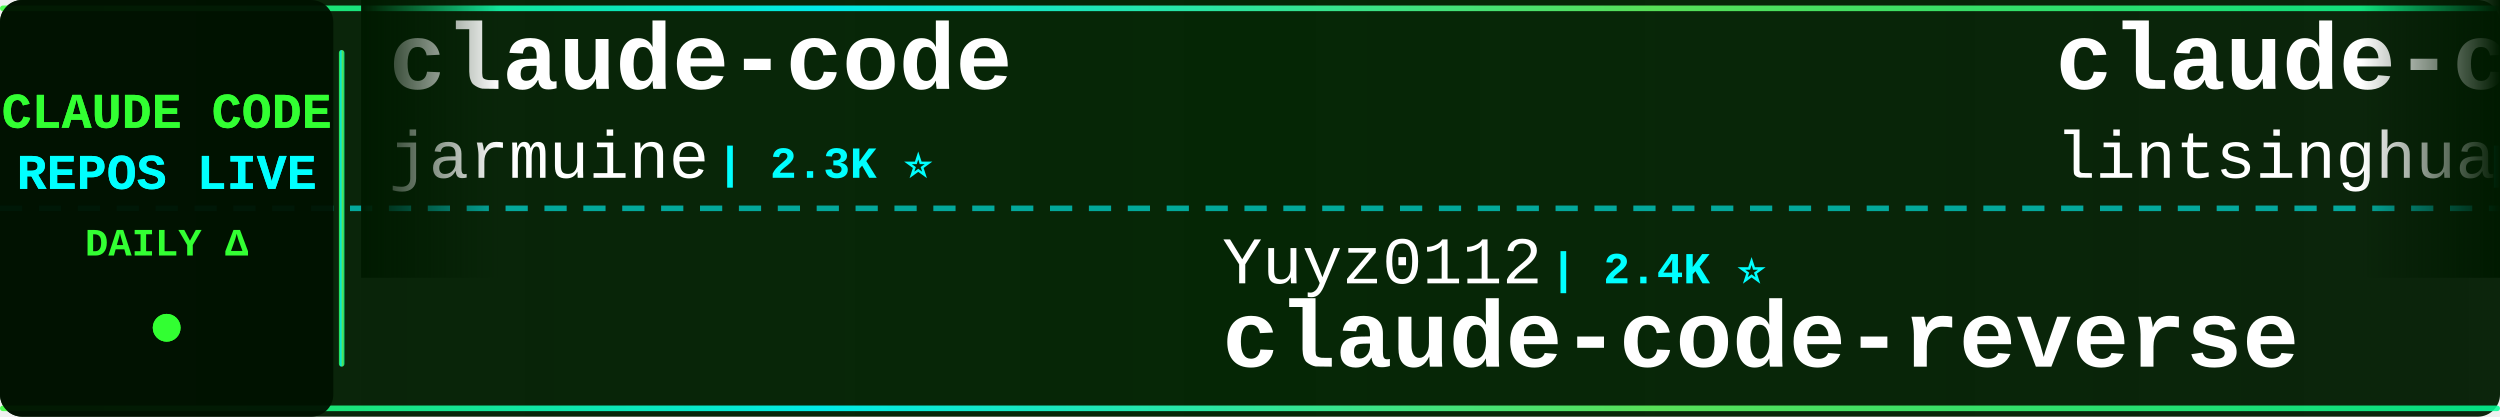
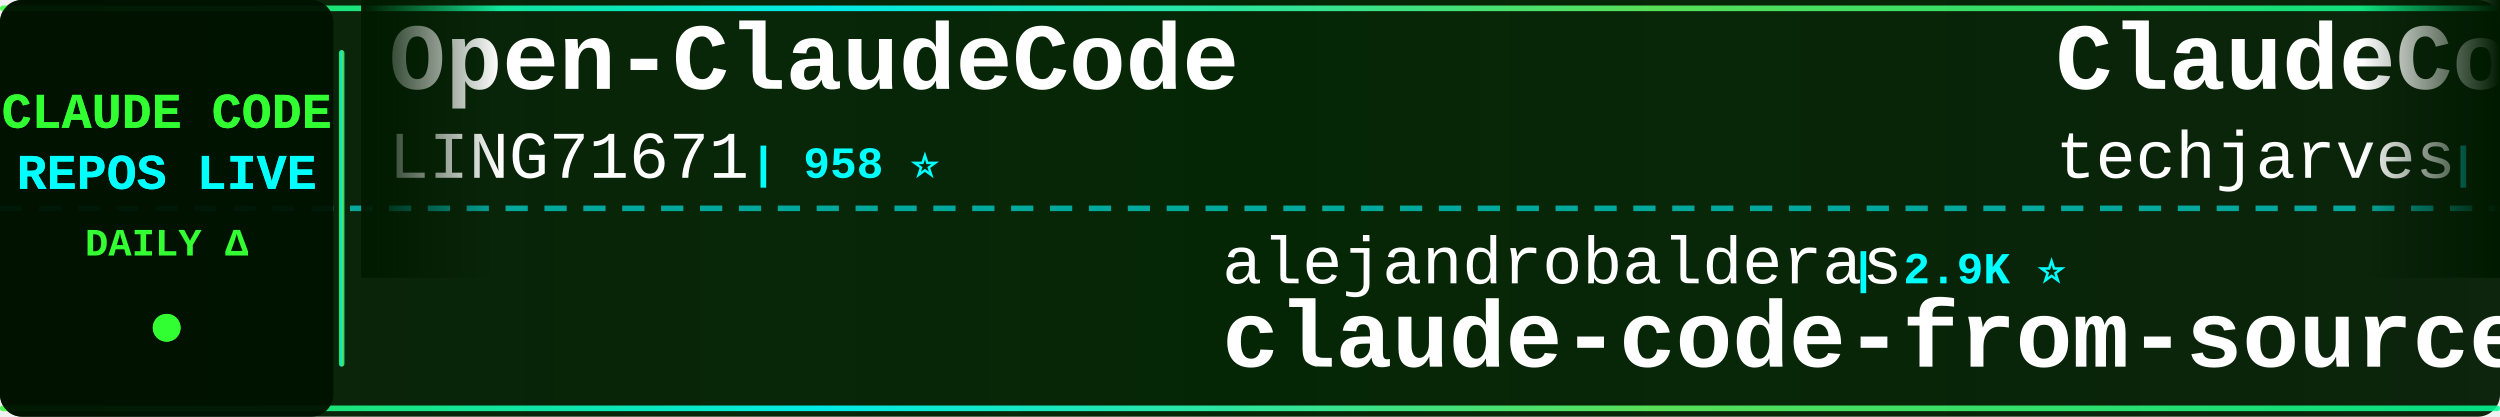
<svg xmlns="http://www.w3.org/2000/svg" width="900" height="150">
  <defs>
    <linearGradient id="tickerBg" x1="0%" y1="0%" x2="100%" y2="0%">
      <stop offset="0%" style="stop-color:#001a00;stop-opacity:0.95" />
      <stop offset="50%" style="stop-color:#002200;stop-opacity:0.98" />
      <stop offset="100%" style="stop-color:#001a00;stop-opacity:0.95" />
    </linearGradient>
    <linearGradient id="borderGrad" x1="0%" y1="0%" x2="100%" y2="0%">
      <stop offset="0%" style="stop-color:#33ff33;stop-opacity:0.85">
        <animate attributeName="stop-opacity" values="0.85;1;0.85" dur="2s" repeatCount="indefinite" />
      </stop>
      <stop offset="33%" style="stop-color:#00ffff;stop-opacity:0.9">
        <animate attributeName="stop-opacity" values="0.9;1;0.9" dur="2.2s" repeatCount="indefinite" />
      </stop>
      <stop offset="66%" style="stop-color:#66ff66;stop-opacity:0.85">
        <animate attributeName="stop-opacity" values="0.85;1;0.85" dur="1.8s" repeatCount="indefinite" />
      </stop>
      <stop offset="100%" style="stop-color:#00ff99;stop-opacity:0.85">
        <animate attributeName="stop-opacity" values="0.85;1;0.85" dur="2s" repeatCount="indefinite" />
      </stop>
    </linearGradient>
    <filter id="textGlow">
      <feGaussianBlur stdDeviation="0.1" result="coloredBlur" />
      <feMerge>
        <feMergeNode in="coloredBlur" />
        <feMergeNode in="SourceGraphic" />
      </feMerge>
    </filter>
    <filter id="metricGlow">
      <feGaussianBlur stdDeviation="0.2" result="coloredBlur" />
      <feMerge>
        <feMergeNode in="coloredBlur" />
        <feMergeNode in="SourceGraphic" />
      </feMerge>
    </filter>
    <linearGradient id="leftFade" x1="0%" y1="0%" x2="100%" y2="0%">
      <stop offset="0%" style="stop-color:#001a00;stop-opacity:1" />
      <stop offset="100%" style="stop-color:#001a00;stop-opacity:0" />
    </linearGradient>
    <linearGradient id="rightFade" x1="0%" y1="0%" x2="100%" y2="0%">
      <stop offset="0%" style="stop-color:#001a00;stop-opacity:0" />
      <stop offset="100%" style="stop-color:#001a00;stop-opacity:1" />
    </linearGradient>
  </defs>
  <rect width="900" height="150" fill="url(#tickerBg)" rx="8" />
  <rect x="0" y="2" width="900" height="2" fill="url(#borderGrad)" rx="1" />
  <rect x="0" y="146" width="900" height="2" fill="url(#borderGrad)" rx="1" />
  <line x1="0" y1="75" x2="900" y2="75" stroke="#00ffff" stroke-width="2" stroke-dasharray="8 6" opacity="0.6" />
  <rect x="0" y="0" width="120" height="150" fill="#001100" opacity="0.95" rx="8" />
  <text x="60" y="46" font-family="'Courier New', monospace" font-size="18" font-weight="bold" fill="#33ff33" text-anchor="middle" filter="url(#textGlow)">
    CLAUDE CODE
  </text>
  <text x="60" y="68" font-family="'Courier New', monospace" font-size="18" font-weight="bold" fill="#00ffff" text-anchor="middle" filter="url(#textGlow)">
    REPOS LIVE
  </text>
  <text x="60" y="92" font-family="'Courier New', monospace" font-size="14" font-weight="bold" fill="#33ff33" text-anchor="middle">
    DAILY Δ
  </text>
  <circle cx="60" cy="118" r="5" fill="#33ff33" filter="url(#metricGlow)">
    <animate attributeName="r" values="4;6;4" dur="1.5s" repeatCount="indefinite" />
    <animate attributeName="opacity" values="0.6;1;0.6" dur="1.5s" repeatCount="indefinite" />
  </circle>
  <rect x="122" y="18" width="2" height="114" fill="url(#borderGrad)" rx="1" />
  <clipPath id="tickerClip">
    <rect x="130" y="0" width="770" height="150" />
  </clipPath>
  <g clip-path="url(#tickerClip)">
    <g id="tickerItems">
      <animateTransform attributeName="transform" attributeType="XML" type="translate" from="0 0" to="-3000 0" dur="54s" repeatCount="indefinite" />
      <g transform="translate(0, 0)">
-         <text x="140" y="32" font-family="'Courier New', monospace" font-size="34" font-weight="bold" fill="#ffffff">claude-code</text>
-         <text x="140" y="64" font-family="'Courier New', monospace" font-size="24" font-weight="normal" fill="#ffffff" opacity="1.0">jarmuine</text>
-         <text x="258" y="64" font-family="'Courier New', monospace" font-size="16" font-weight="bold" fill="#00ffff"> | 2.3K ⭐</text>
+         <text x="140" y="32" font-family="'Courier New', monospace" font-size="34" font-weight="bold" fill="#ffffff">Open-ClaudeCode</text>
+         <text x="140" y="64" font-family="'Courier New', monospace" font-size="24" font-weight="normal" fill="#ffffff" opacity="1.0">LING71671</text>
+         <text x="270" y="64" font-family="'Courier New', monospace" font-size="16" font-weight="bold" fill="#00ffff"> | 958 ⭐</text>
      </g>
      <g transform="translate(300, 0)">
-         <text x="140" y="102" font-family="'Courier New', monospace" font-size="24" font-weight="normal" fill="#ffffff" opacity="1.0">Yuyz0112</text>
-         <text x="258" y="102" font-family="'Courier New', monospace" font-size="16" font-weight="bold" fill="#00ffff"> | 2.4K ⭐</text>
-         <text x="140" y="132" font-family="'Courier New', monospace" font-size="34" font-weight="bold" fill="#ffffff">claude-code-reverse</text>
+         <text x="140" y="102" font-family="'Courier New', monospace" font-size="24" font-weight="normal" fill="#ffffff" opacity="1.0">alejandrobalderas</text>
+         <text x="366" y="102" font-family="'Courier New', monospace" font-size="16" font-weight="bold" fill="#00ffff"> | 2.9K ⭐</text>
+         <text x="140" y="132" font-family="'Courier New', monospace" font-size="34" font-weight="bold" fill="#ffffff">claude-code-from-source</text>
      </g>
      <g transform="translate(600, 0)">
-         <text x="140" y="32" font-family="'Courier New', monospace" font-size="34" font-weight="bold" fill="#ffffff">claude-code-book</text>
-         <text x="140" y="64" font-family="'Courier New', monospace" font-size="24" font-weight="normal" fill="#ffffff" opacity="1.0">lintsinghua</text>
-         <text x="294" y="64" font-family="'Courier New', monospace" font-size="16" font-weight="bold" fill="#00ffff"> | 4.3K ⭐</text>
+         <text x="140" y="32" font-family="'Courier New', monospace" font-size="34" font-weight="bold" fill="#ffffff">ClaudeCode-Portable</text>
+         <text x="140" y="64" font-family="'Courier New', monospace" font-size="24" font-weight="normal" fill="#ffffff" opacity="1.0">techjarves</text>
+         <text x="282" y="64" font-family="'Courier New', monospace" font-size="16" font-weight="bold" fill="#00ffff"> | 1.5K ⭐</text>
      </g>
      <g transform="translate(900, 0)">
-         <text x="140" y="102" font-family="'Courier New', monospace" font-size="24" font-weight="normal" fill="#ffffff" opacity="1.0">digitalsamba</text>
-         <text x="306" y="102" font-family="'Courier New', monospace" font-size="16" font-weight="bold" fill="#00ffff"> | 2.1K ⭐ +2</text>
-         <text x="140" y="132" font-family="'Courier New', monospace" font-size="34" font-weight="bold" fill="#ffffff">claude-code-video-toolki...</text>
+         <text x="140" y="102" font-family="'Courier New', monospace" font-size="24" font-weight="normal" fill="#ffffff" opacity="1.0">guanshan</text>
+         <text x="258" y="102" font-family="'Courier New', monospace" font-size="16" font-weight="bold" fill="#00ffff"> | 60 ⭐</text>
+         <text x="140" y="132" font-family="'Courier New', monospace" font-size="34" font-weight="bold" fill="#ffffff">ClaudeCode</text>
      </g>
      <g transform="translate(1200, 0)">
-         <text x="140" y="32" font-family="'Courier New', monospace" font-size="34" font-weight="bold" fill="#ffffff">collection-claude-code-s...</text>
-         <text x="140" y="64" font-family="'Courier New', monospace" font-size="24" font-weight="normal" fill="#ffffff" opacity="1.0">chauncygu</text>
-         <text x="270" y="64" font-family="'Courier New', monospace" font-size="16" font-weight="bold" fill="#00ffff"> | 2.8K ⭐</text>
+         <text x="140" y="32" font-family="'Courier New', monospace" font-size="34" font-weight="bold" fill="#ffffff">claude-code-rev</text>
+         <text x="140" y="64" font-family="'Courier New', monospace" font-size="24" font-weight="normal" fill="#ffffff" opacity="1.0">oboard</text>
+         <text x="234" y="64" font-family="'Courier New', monospace" font-size="16" font-weight="bold" fill="#00ffff"> | 3.3K ⭐</text>
      </g>
      <g transform="translate(1500, 0)">
-         <text x="140" y="102" font-family="'Courier New', monospace" font-size="24" font-weight="normal" fill="#ffffff" opacity="1.0">techjarves</text>
-         <text x="282" y="102" font-family="'Courier New', monospace" font-size="16" font-weight="bold" fill="#00ffff"> | 1.5K ⭐ +2</text>
-         <text x="140" y="132" font-family="'Courier New', monospace" font-size="34" font-weight="bold" fill="#ffffff">ClaudeCode-Portable</text>
+         <text x="140" y="102" font-family="'Courier New', monospace" font-size="24" font-weight="normal" fill="#ffffff" opacity="1.0">RishabhK103</text>
+         <text x="294" y="102" font-family="'Courier New', monospace" font-size="16" font-weight="bold" fill="#00ffff"> | 106 ⭐</text>
+         <text x="140" y="132" font-family="'Courier New', monospace" font-size="34" font-weight="bold" fill="#ffffff">claude-code</text>
      </g>
      <g transform="translate(1800, 0)">
-         <text x="140" y="32" font-family="'Courier New', monospace" font-size="34" font-weight="bold" fill="#ffffff">claude-code-base-action</text>
-         <text x="140" y="64" font-family="'Courier New', monospace" font-size="24" font-weight="normal" fill="#ffffff" opacity="1.0">anthropics</text>
-         <text x="282" y="64" font-family="'Courier New', monospace" font-size="16" font-weight="bold" fill="#00ffff"> | 991 ⭐ +1</text>
+         <text x="140" y="32" font-family="'Courier New', monospace" font-size="34" font-weight="bold" fill="#ffffff">claude-code</text>
+         <text x="140" y="64" font-family="'Courier New', monospace" font-size="24" font-weight="normal" fill="#ffffff" opacity="1.0">tanbiralam</text>
+         <text x="282" y="64" font-family="'Courier New', monospace" font-size="16" font-weight="bold" fill="#00ffff"> | 2.3K ⭐</text>
      </g>
      <g transform="translate(2100, 0)">
-         <text x="140" y="102" font-family="'Courier New', monospace" font-size="24" font-weight="normal" fill="#ffffff" opacity="1.0">affaan-m</text>
-         <text x="258" y="102" font-family="'Courier New', monospace" font-size="16" font-weight="bold" fill="#00ffff"> | 267.9K ⭐ +90</text>
-         <text x="140" y="132" font-family="'Courier New', monospace" font-size="34" font-weight="bold" fill="#ffffff">ECC</text>
+         <text x="140" y="102" font-family="'Courier New', monospace" font-size="24" font-weight="normal" fill="#ffffff" opacity="1.0">Pimzino</text>
+         <text x="246" y="102" font-family="'Courier New', monospace" font-size="16" font-weight="bold" fill="#00ffff"> | 3.9K ⭐</text>
+         <text x="140" y="132" font-family="'Courier New', monospace" font-size="34" font-weight="bold" fill="#ffffff">claude-code-spec-workflo...</text>
      </g>
      <g transform="translate(2400, 0)">
-         <text x="140" y="32" font-family="'Courier New', monospace" font-size="34" font-weight="bold" fill="#ffffff">Claude-code</text>
-         <text x="140" y="64" font-family="'Courier New', monospace" font-size="24" font-weight="normal" fill="#ffffff" opacity="1.0">zstmfhy</text>
-         <text x="246" y="64" font-family="'Courier New', monospace" font-size="16" font-weight="bold" fill="#00ffff"> | 189 ⭐</text>
+         <text x="140" y="32" font-family="'Courier New', monospace" font-size="34" font-weight="bold" fill="#ffffff">claude-code-hub</text>
+         <text x="140" y="64" font-family="'Courier New', monospace" font-size="24" font-weight="normal" fill="#ffffff" opacity="1.0">ding113</text>
+         <text x="246" y="64" font-family="'Courier New', monospace" font-size="16" font-weight="bold" fill="#00ffff"> | 3.4K ⭐</text>
      </g>
      <g transform="translate(2700, 0)">
-         <text x="140" y="102" font-family="'Courier New', monospace" font-size="24" font-weight="normal" fill="#ffffff" opacity="1.0">Windy3f3f3f3f</text>
-         <text x="318" y="102" font-family="'Courier New', monospace" font-size="16" font-weight="bold" fill="#00ffff"> | 2.7K ⭐</text>
-         <text x="140" y="132" font-family="'Courier New', monospace" font-size="34" font-weight="bold" fill="#ffffff">claude-code-from-scratch</text>
+         <text x="140" y="102" font-family="'Courier New', monospace" font-size="24" font-weight="normal" fill="#ffffff" opacity="1.0">Donchitos</text>
+         <text x="270" y="102" font-family="'Courier New', monospace" font-size="16" font-weight="bold" fill="#00ffff"> | 25.5K ⭐ +4</text>
+         <text x="140" y="132" font-family="'Courier New', monospace" font-size="34" font-weight="bold" fill="#ffffff">Claude-Code-Game-Studios</text>
      </g>
      <g transform="translate(3000, 0)">
-         <text x="140" y="32" font-family="'Courier New', monospace" font-size="34" font-weight="bold" fill="#ffffff">claude-code</text>
-         <text x="140" y="64" font-family="'Courier New', monospace" font-size="24" font-weight="normal" fill="#ffffff" opacity="1.0">jarmuine</text>
-         <text x="258" y="64" font-family="'Courier New', monospace" font-size="16" font-weight="bold" fill="#00ffff"> | 2.3K ⭐</text>
+         <text x="140" y="32" font-family="'Courier New', monospace" font-size="34" font-weight="bold" fill="#ffffff">Open-ClaudeCode</text>
+         <text x="140" y="64" font-family="'Courier New', monospace" font-size="24" font-weight="normal" fill="#ffffff" opacity="1.0">LING71671</text>
+         <text x="270" y="64" font-family="'Courier New', monospace" font-size="16" font-weight="bold" fill="#00ffff"> | 958 ⭐</text>
      </g>
      <g transform="translate(3300, 0)">
-         <text x="140" y="102" font-family="'Courier New', monospace" font-size="24" font-weight="normal" fill="#ffffff" opacity="1.0">Yuyz0112</text>
-         <text x="258" y="102" font-family="'Courier New', monospace" font-size="16" font-weight="bold" fill="#00ffff"> | 2.4K ⭐</text>
-         <text x="140" y="132" font-family="'Courier New', monospace" font-size="34" font-weight="bold" fill="#ffffff">claude-code-reverse</text>
+         <text x="140" y="102" font-family="'Courier New', monospace" font-size="24" font-weight="normal" fill="#ffffff" opacity="1.0">alejandrobalderas</text>
+         <text x="366" y="102" font-family="'Courier New', monospace" font-size="16" font-weight="bold" fill="#00ffff"> | 2.9K ⭐</text>
+         <text x="140" y="132" font-family="'Courier New', monospace" font-size="34" font-weight="bold" fill="#ffffff">claude-code-from-source</text>
      </g>
      <g transform="translate(3600, 0)">
-         <text x="140" y="32" font-family="'Courier New', monospace" font-size="34" font-weight="bold" fill="#ffffff">claude-code-book</text>
-         <text x="140" y="64" font-family="'Courier New', monospace" font-size="24" font-weight="normal" fill="#ffffff" opacity="1.0">lintsinghua</text>
-         <text x="294" y="64" font-family="'Courier New', monospace" font-size="16" font-weight="bold" fill="#00ffff"> | 4.3K ⭐</text>
+         <text x="140" y="32" font-family="'Courier New', monospace" font-size="34" font-weight="bold" fill="#ffffff">ClaudeCode-Portable</text>
+         <text x="140" y="64" font-family="'Courier New', monospace" font-size="24" font-weight="normal" fill="#ffffff" opacity="1.0">techjarves</text>
+         <text x="282" y="64" font-family="'Courier New', monospace" font-size="16" font-weight="bold" fill="#00ffff"> | 1.5K ⭐</text>
      </g>
      <g transform="translate(3900, 0)">
-         <text x="140" y="102" font-family="'Courier New', monospace" font-size="24" font-weight="normal" fill="#ffffff" opacity="1.0">digitalsamba</text>
-         <text x="306" y="102" font-family="'Courier New', monospace" font-size="16" font-weight="bold" fill="#00ffff"> | 2.1K ⭐ +2</text>
-         <text x="140" y="132" font-family="'Courier New', monospace" font-size="34" font-weight="bold" fill="#ffffff">claude-code-video-toolki...</text>
+         <text x="140" y="102" font-family="'Courier New', monospace" font-size="24" font-weight="normal" fill="#ffffff" opacity="1.0">guanshan</text>
+         <text x="258" y="102" font-family="'Courier New', monospace" font-size="16" font-weight="bold" fill="#00ffff"> | 60 ⭐</text>
+         <text x="140" y="132" font-family="'Courier New', monospace" font-size="34" font-weight="bold" fill="#ffffff">ClaudeCode</text>
      </g>
    </g>
  </g>
  <rect x="130" y="0" width="50" height="100" fill="url(#leftFade)" />
  <rect x="850" y="0" width="50" height="100" fill="url(#rightFade)" />
</svg>
